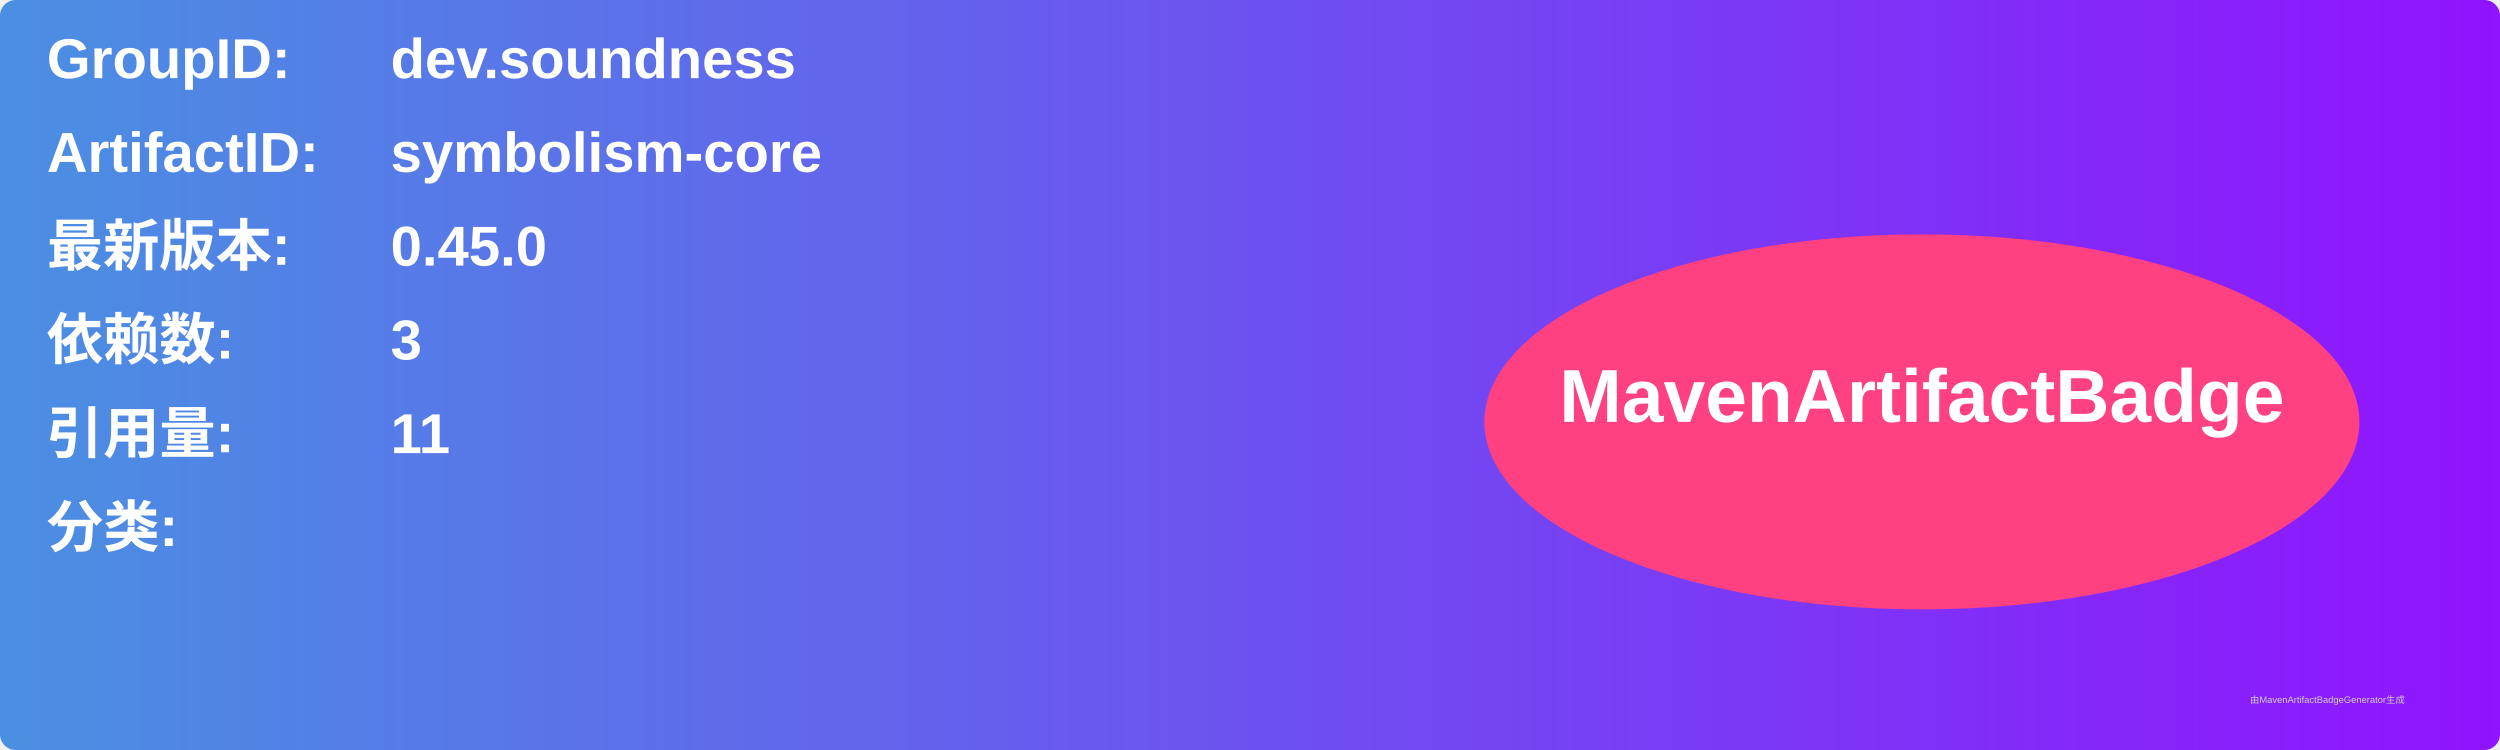
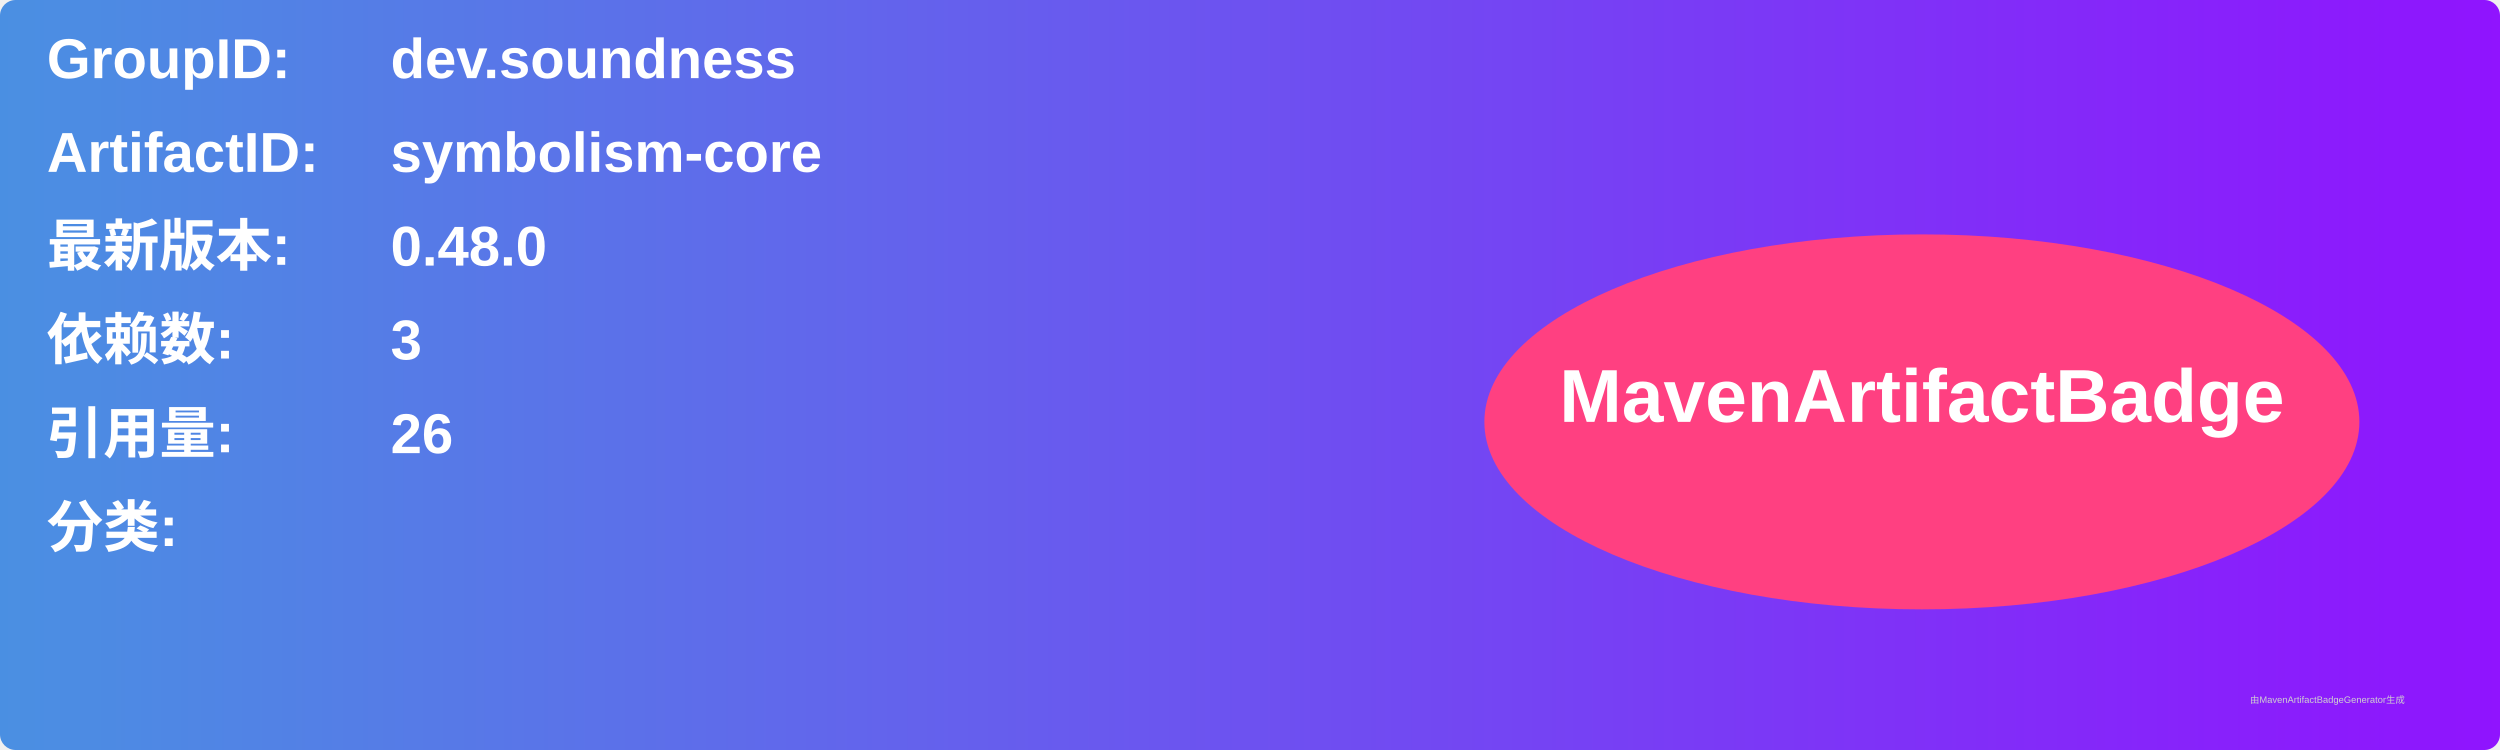
<svg xmlns="http://www.w3.org/2000/svg" width="800" height="240" viewBox="0 0 800 240">
  <linearGradient id="grad" x1="0%" y1="0%" x2="100%" y2="0%">
    <stop offset="0%" stop-color="#4a90e2" />
    <stop offset="100%" stop-color="#9013fe" />
  </linearGradient>
  <rect width="100%" height="100%" rx="5" ry="5" fill="url(#grad)" />
  <g transform="translate(15, 15)">
    <text x="0" y="10" font-family="Arial" font-size="18" fill="white" font-weight="bold" width="260">GroupID:</text>
    <text x="110" y="10" font-family="Arial" font-size="18" fill="white" font-weight="bold" width="460">dev.soundness</text>
    <text x="0" y="40" font-family="Arial" font-size="18" fill="white" font-weight="bold" width="260">ArtifactID:</text>
    <text x="110" y="40" font-family="Arial" font-size="18" fill="white" font-weight="bold" width="460">symbolism-core</text>
    <text x="0" y="70" font-family="Arial" font-size="18" fill="white" font-weight="bold">最新版本:</text>
    <text x="110" y="70" font-family="Arial" font-size="18" fill="white" font-weight="bold">
-       <tspan font-weight="bold">0.45.0</tspan>
+       <tspan font-weight="bold">0.48.0</tspan>
    </text>
    <text x="0" y="100" font-family="Arial" font-size="18" fill="white" font-weight="bold">依赖数: </text>
    <text x="110" y="100" font-family="Arial" font-size="18" fill="white">
      <tspan font-weight="bold">3</tspan>
    </text>
    <text x="0" y="130" font-family="Arial" font-size="18" fill="white" font-weight="bold">引用量: </text>
    <text x="110" y="130" font-family="Arial" font-size="18" fill="white">
-       <tspan font-weight="bold">11</tspan>
+       <tspan font-weight="bold">26</tspan>
    </text>
    <text x="0" y="160" font-family="Arial" font-size="18" fill="white" font-weight="bold">分类:</text>
    <text x="10" y="190" font-family="Arial" font-size="10" fill="white">
      <tspan font-weight="bold" />
    </text>
    <ellipse cx="600" cy="120" rx="140" ry="60" fill="#ff4081" />
    <text x="600" y="120" text-anchor="middle" font-family="Arial" font-size="24" fill="white" font-weight="bold">MavenArtifactBadge</text>
  </g>
  <text x="720" y="225" font-family="Arial" font-size="3" fill="#d0d0d0">由MavenArtifactBadgeGenerator生成</text>
</svg>
